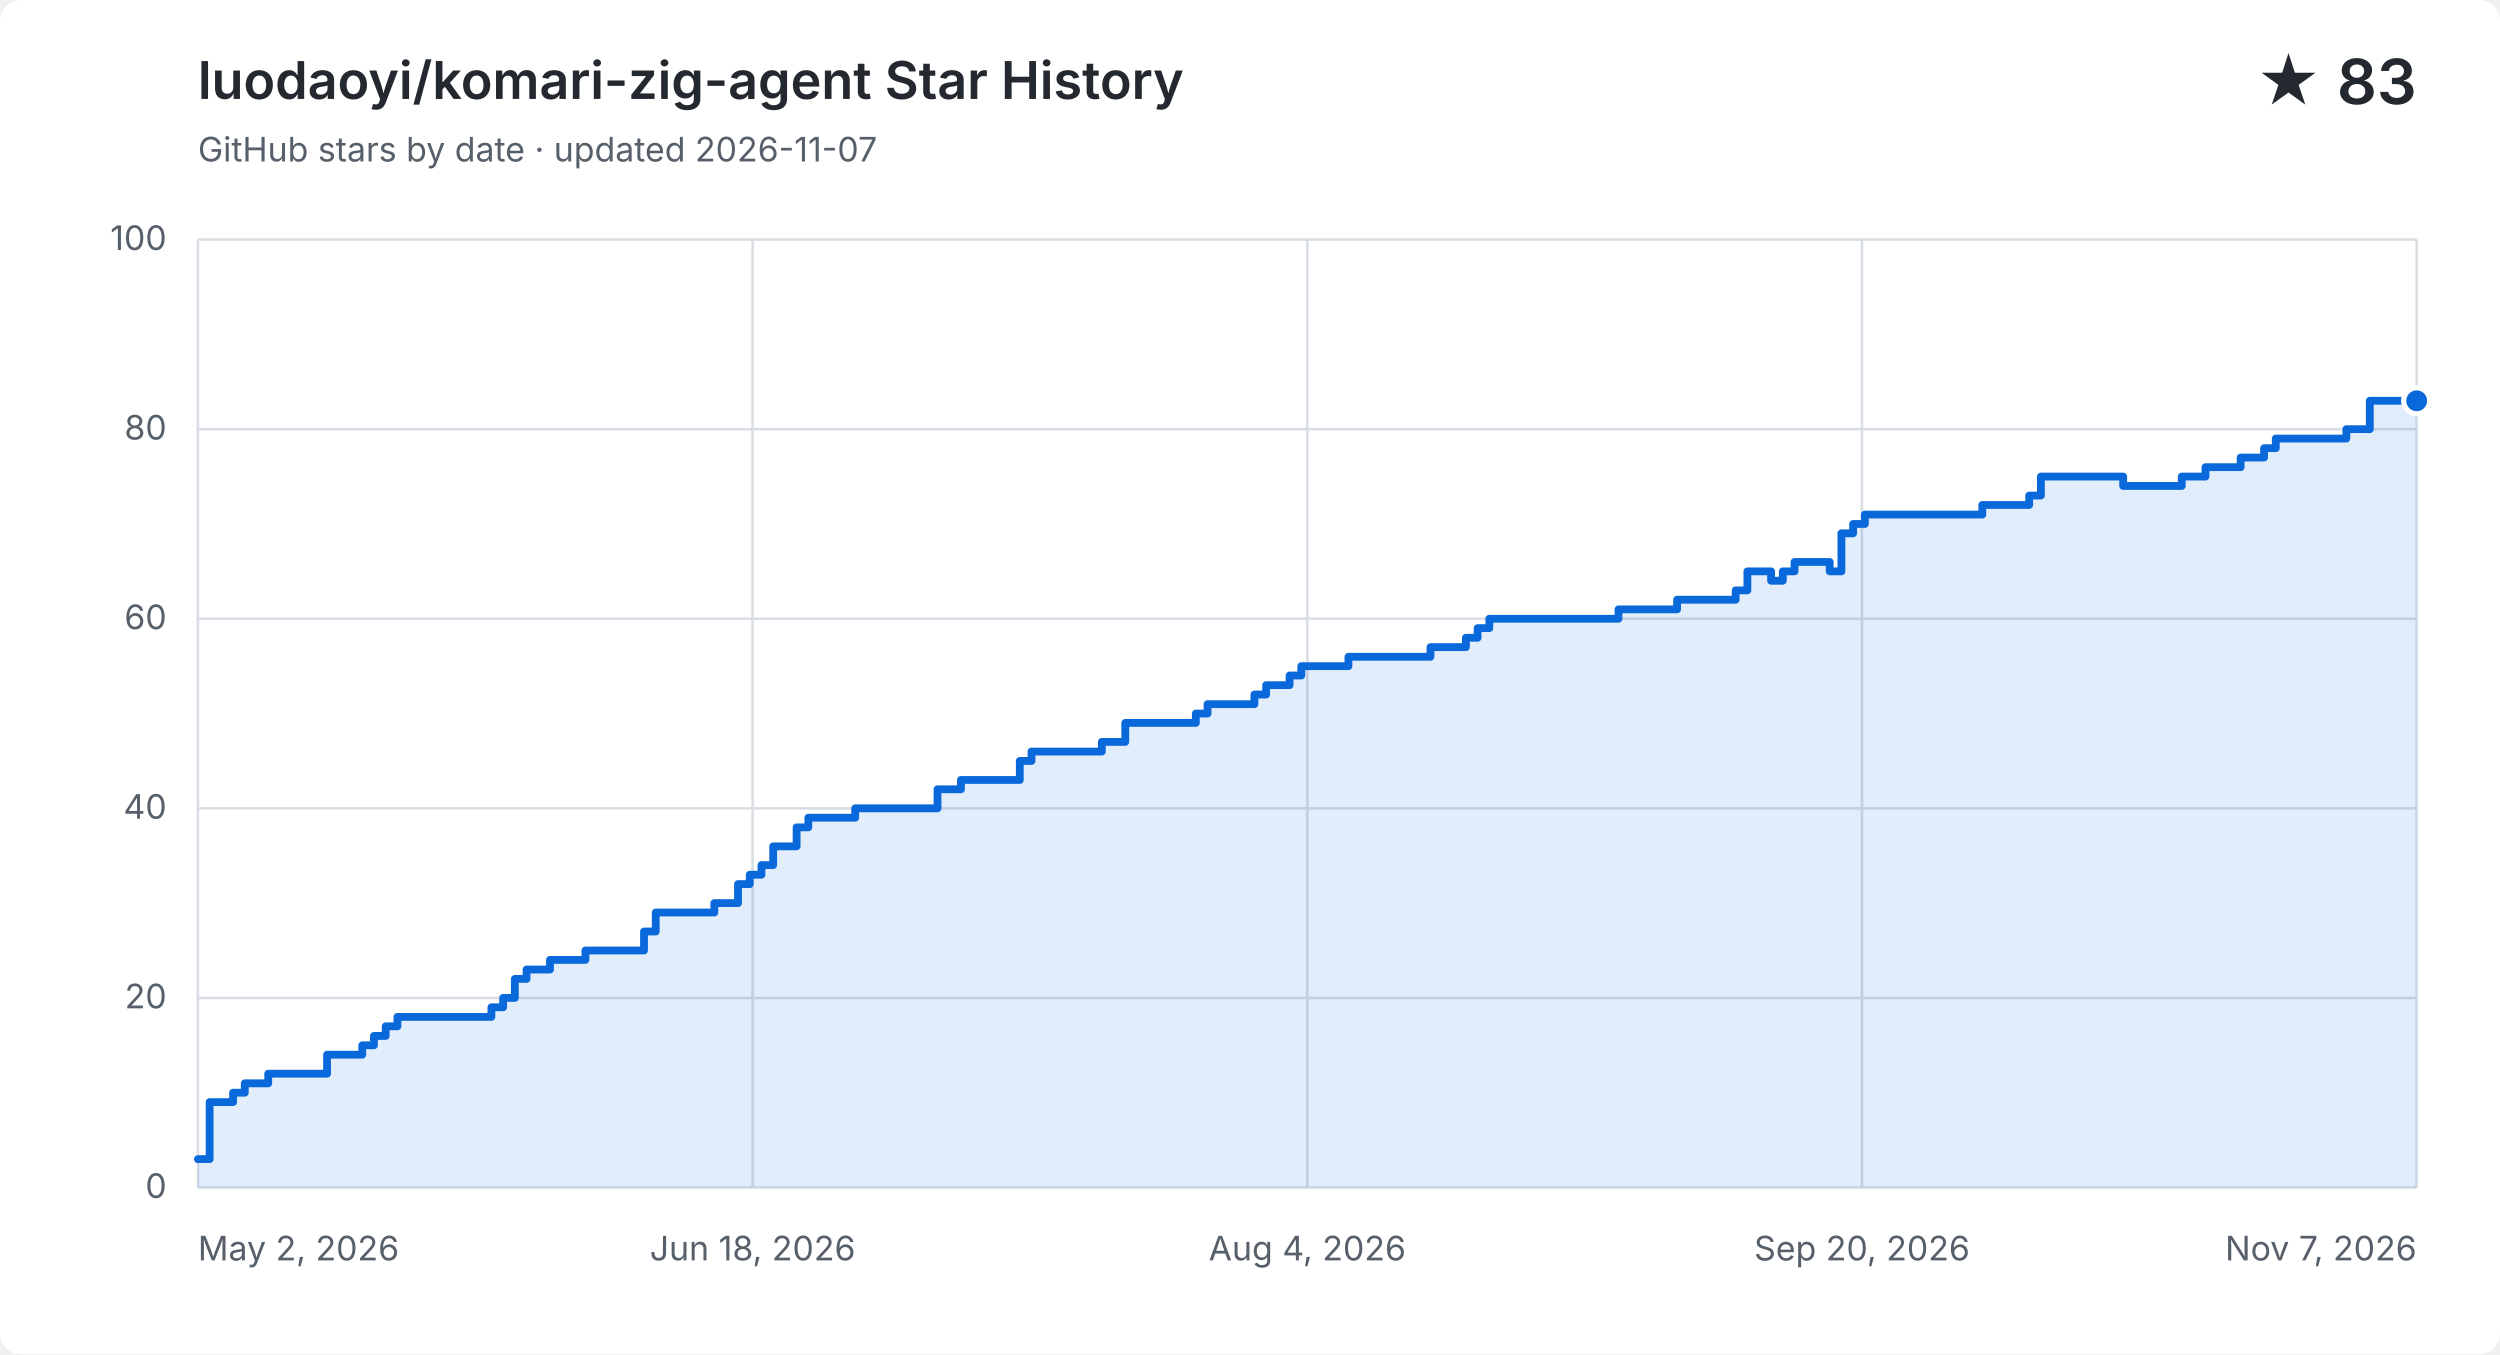
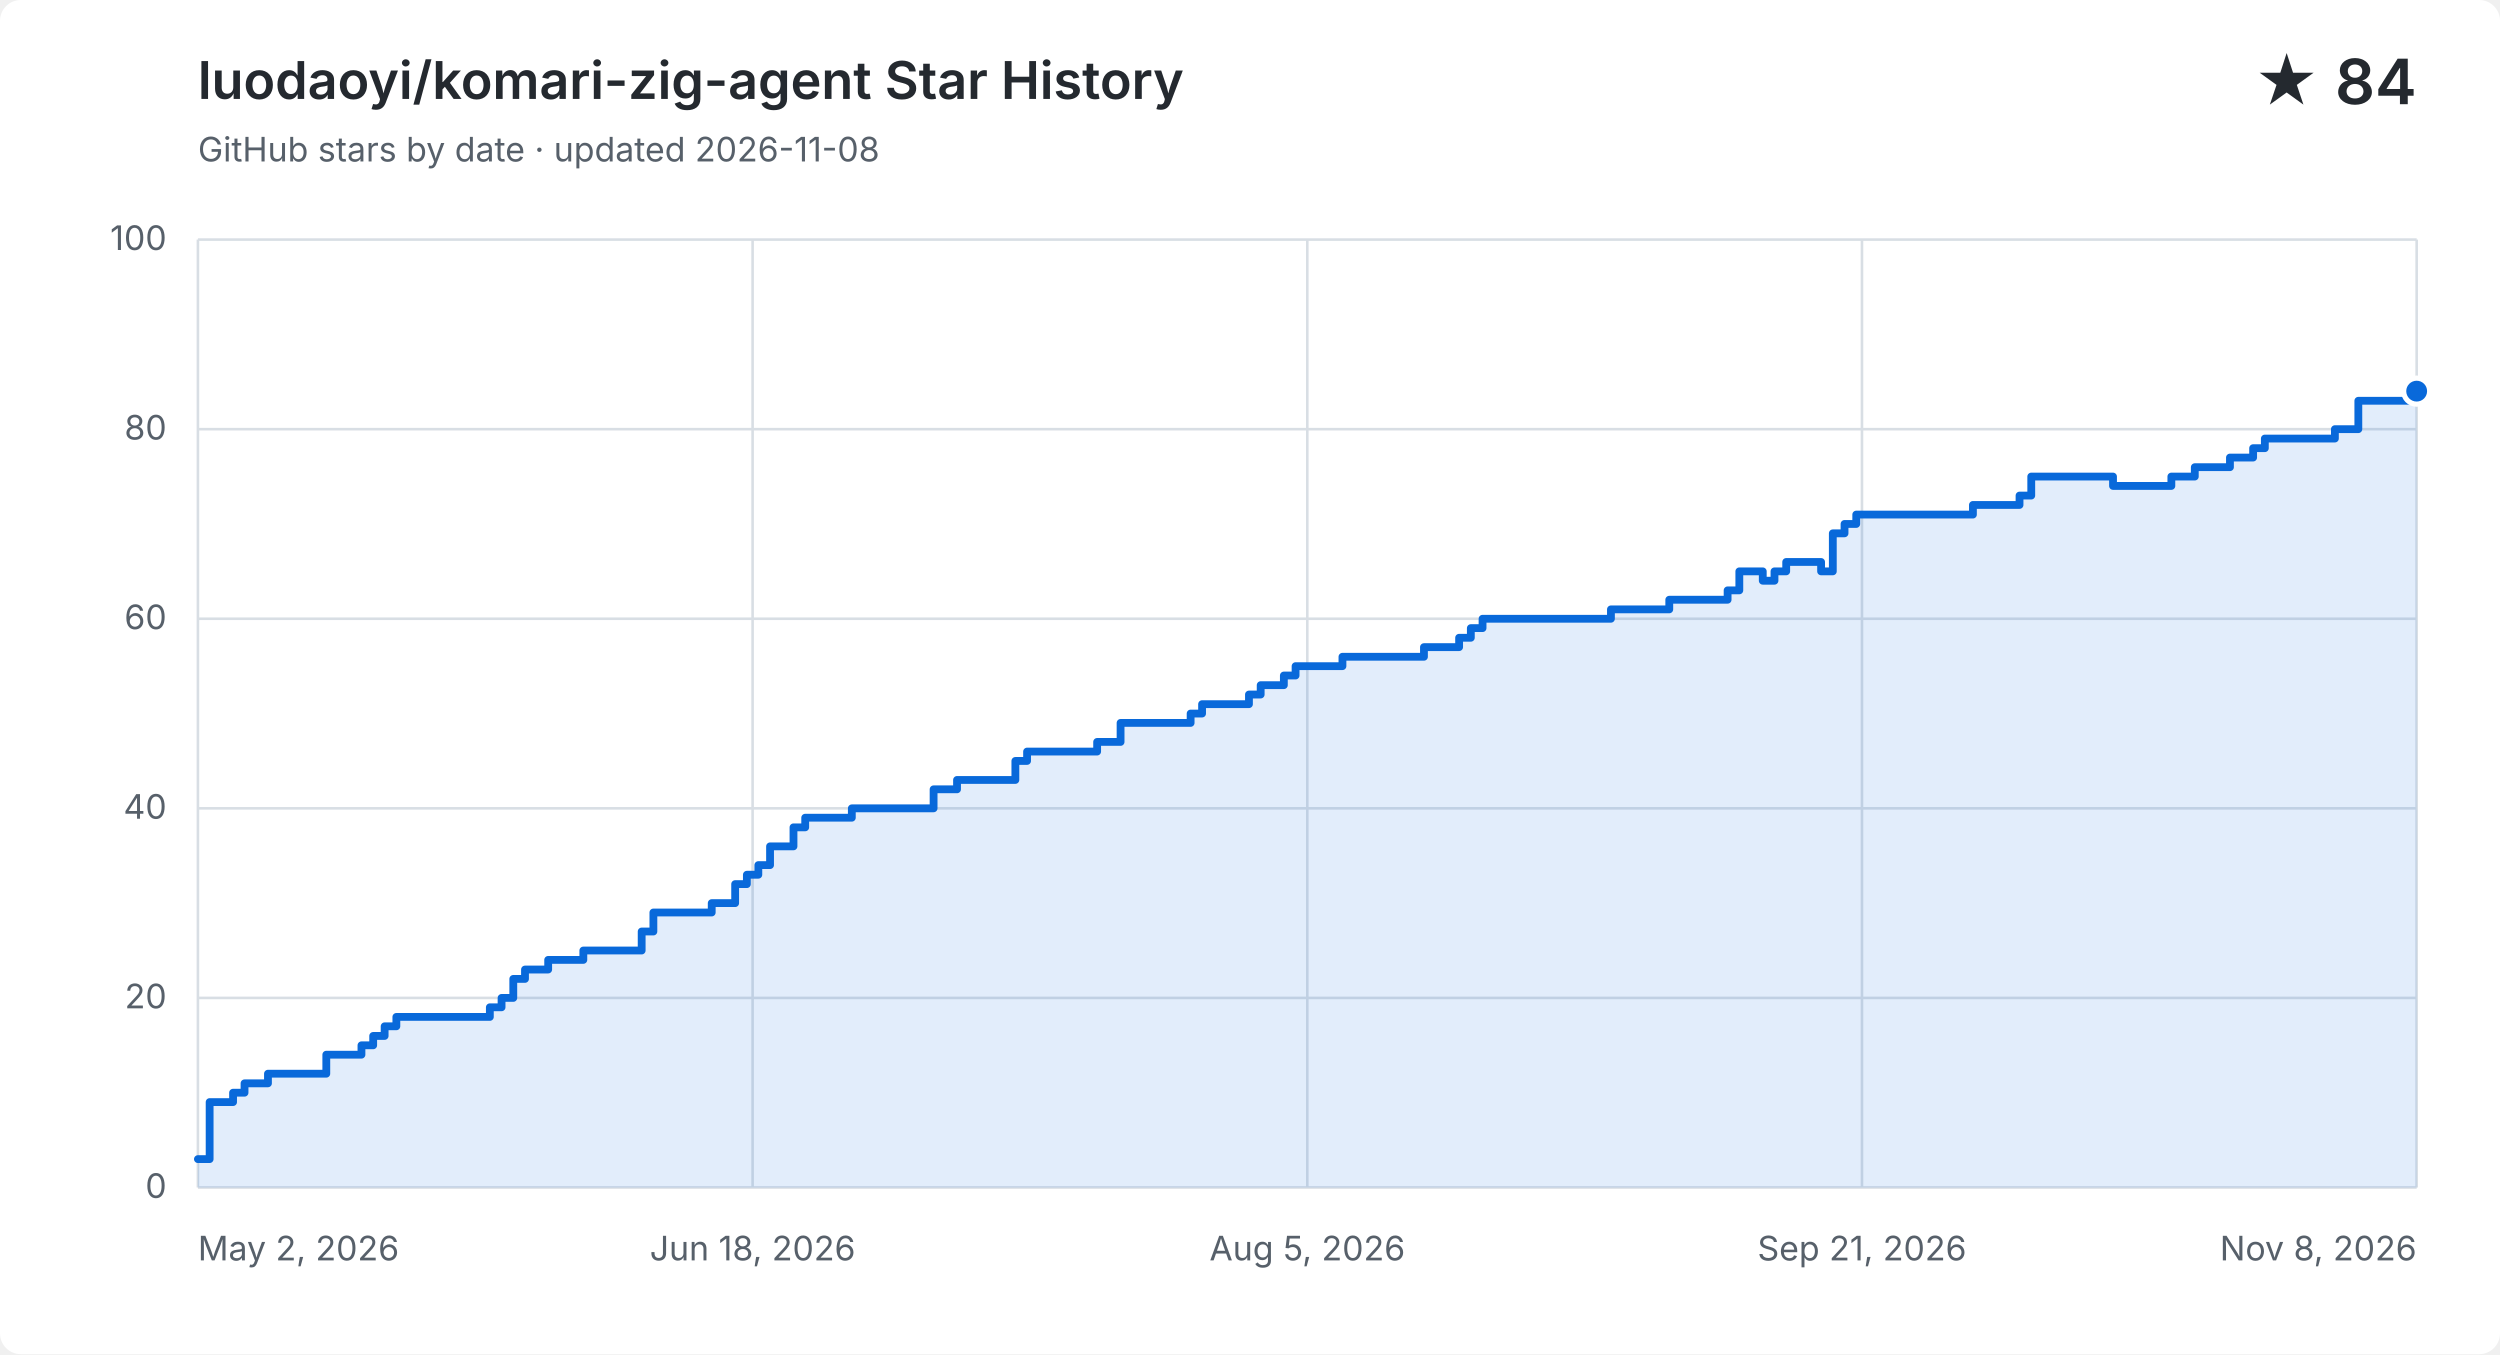
<svg xmlns="http://www.w3.org/2000/svg" width="960" height="520" viewBox="0 0 960 520" role="img" aria-labelledby="title description">
  <style>
    .background { fill: #ffffff; } .grid { fill: none; stroke: #d8dee4; stroke-width: 1; }
    .label, .subtitle { fill: #57606a; font: 13px -apple-system, BlinkMacSystemFont, "Segoe UI", sans-serif; }
    .heading, .value { fill: #24292f; font-family: -apple-system, BlinkMacSystemFont, "Segoe UI", sans-serif; }
    .heading { font-size: 20px; font-weight: 600; } .value { font-size: 24px; font-weight: 600; }
    .area { fill: #0969da; opacity: .12; } .line { fill: none; stroke: #0969da; stroke-linecap: round; stroke-linejoin: round; stroke-width: 3; }
    .point { fill: #0969da; stroke: #ffffff; stroke-width: 2; }
    @media (prefers-color-scheme: dark) {
      .background { fill: #0d1117; } .grid { stroke: #30363d; } .label, .subtitle { fill: #8b949e; }
      .heading, .value { fill: #f0f6fc; } .area { fill: #58a6ff; } .line { stroke: #58a6ff; } .point { fill: #58a6ff; stroke: #0d1117; }
    }
  </style>
  <rect class="background" width="960" height="520" rx="8" />
  <text class="heading" x="76" y="38">luodaoyi/komari-zig-agent Star History</text>
-   <text class="subtitle" x="76" y="62">GitHub stars by date · updated 2026-11-07</text>
-   <text class="value" x="928" y="40" text-anchor="end">★ 83</text>
+   <text class="subtitle" x="76" y="62">GitHub stars by date · updated 2026-11-08</text>
+   <text class="value" x="928" y="40" text-anchor="end">★ 84</text>
  <path class="grid" d="M 76 456.0 H 928" />
  <text class="label" x="64" y="460.0" text-anchor="end">0</text>
  <path class="grid" d="M 76 383.2 H 928" />
  <text class="label" x="64" y="387.2" text-anchor="end">20</text>
  <path class="grid" d="M 76 310.4 H 928" />
  <text class="label" x="64" y="314.4" text-anchor="end">40</text>
  <path class="grid" d="M 76 237.6 H 928" />
  <text class="label" x="64" y="241.6" text-anchor="end">60</text>
  <path class="grid" d="M 76 164.8 H 928" />
  <text class="label" x="64" y="168.8" text-anchor="end">80</text>
  <path class="grid" d="M 76 92.0 H 928" />
  <text class="label" x="64" y="96.0" text-anchor="end">100</text>
  <path class="grid" d="M 76.0 92 V 456" />
  <text class="label" x="76.0" y="484" text-anchor="start">May 2, 2026</text>
  <path class="grid" d="M 289.0 92 V 456" />
  <text class="label" x="289.0" y="484" text-anchor="middle">Jun 18, 2026</text>
  <path class="grid" d="M 502.0 92 V 456" />
-   <text class="label" x="502.0" y="484" text-anchor="middle">Aug 4, 2026</text>
+   <text class="label" x="502.0" y="484" text-anchor="middle">Aug 5, 2026</text>
  <path class="grid" d="M 715.0 92 V 456" />
-   <text class="label" x="715.0" y="484" text-anchor="middle">Sep 20, 2026</text>
+   <text class="label" x="715.0" y="484" text-anchor="middle">Sep 21, 2026</text>
  <path class="grid" d="M 928.0 92 V 456" />
-   <text class="label" x="928.0" y="484" text-anchor="end">Nov 7, 2026</text>
-   <path class="area" d="M 76.0 445.1 H 80.5 V 423.2 H 89.5 V 419.6 H 94.0 V 416.0 H 103.0 V 412.3 H 125.6 V 405.0 H 139.1 V 401.4 H 143.6 V 397.8 H 148.1 V 394.1 H 152.6 V 390.5 H 188.7 V 386.8 H 193.2 V 383.2 H 197.7 V 375.9 H 202.2 V 372.3 H 211.2 V 368.6 H 224.8 V 365.0 H 247.3 V 357.7 H 251.8 V 350.4 H 274.3 V 346.8 H 283.4 V 339.5 H 287.9 V 335.9 H 292.4 V 332.2 H 296.9 V 325.0 H 305.9 V 317.7 H 310.4 V 314.0 H 328.4 V 310.4 H 360.0 V 303.1 H 369.0 V 299.5 H 391.6 V 292.2 H 396.1 V 288.6 H 423.1 V 284.9 H 432.1 V 277.6 H 459.2 V 274.0 H 463.7 V 270.4 H 481.7 V 266.7 H 486.2 V 263.1 H 495.2 V 259.4 H 499.7 V 255.8 H 517.8 V 252.2 H 531.3 V 252.2 H 535.8 V 252.2 H 540.3 V 252.2 H 544.8 V 252.2 H 549.3 V 248.5 H 553.8 V 248.5 H 558.3 V 248.5 H 562.9 V 244.9 H 567.4 V 241.2 H 571.9 V 237.6 H 576.4 V 237.6 H 580.9 V 237.6 H 585.4 V 237.6 H 589.9 V 237.6 H 594.4 V 237.6 H 598.9 V 237.6 H 603.4 V 237.6 H 607.9 V 237.6 H 612.4 V 237.6 H 617.0 V 237.6 H 621.5 V 234.0 H 626.0 V 234.0 H 630.5 V 234.0 H 635.0 V 234.0 H 639.5 V 234.0 H 644.0 V 230.3 H 648.5 V 230.3 H 653.0 V 230.3 H 657.5 V 230.3 H 662.0 V 230.3 H 666.5 V 226.7 H 671.0 V 219.4 H 675.6 V 219.4 H 680.1 V 223.0 H 684.6 V 219.4 H 689.1 V 215.8 H 693.6 V 215.8 H 698.1 V 215.8 H 702.6 V 219.4 H 707.1 V 204.8 H 711.6 V 201.2 H 716.1 V 197.6 H 720.6 V 197.6 H 725.1 V 197.6 H 729.7 V 197.6 H 734.2 V 197.6 H 738.7 V 197.6 H 743.2 V 197.6 H 747.7 V 197.6 H 752.2 V 197.6 H 756.7 V 197.6 H 761.2 V 193.9 H 765.7 V 193.9 H 770.2 V 193.9 H 774.7 V 193.9 H 779.2 V 190.3 H 783.7 V 183.0 H 788.3 V 183.0 H 792.8 V 183.0 H 797.3 V 183.0 H 801.8 V 183.0 H 806.3 V 183.0 H 810.8 V 183.0 H 815.3 V 186.6 H 819.8 V 186.6 H 824.3 V 186.6 H 828.8 V 186.6 H 833.3 V 186.6 H 837.8 V 183.0 H 842.3 V 183.0 H 846.9 V 179.4 H 851.4 V 179.4 H 855.9 V 179.4 H 860.4 V 175.7 H 864.9 V 175.7 H 869.4 V 172.1 H 873.9 V 168.4 H 878.4 V 168.4 H 882.9 V 168.4 H 887.4 V 168.4 H 891.9 V 168.4 H 896.4 V 168.4 H 901.0 V 164.8 H 905.5 V 164.8 H 910.0 V 153.9 H 914.5 V 153.9 H 919.0 V 153.9 H 923.5 V 153.9 H 928.0 V 153.9 V 456 H 76.0 Z" />
-   <path class="line" d="M 76.0 445.1 H 80.5 V 423.2 H 89.5 V 419.6 H 94.0 V 416.0 H 103.0 V 412.3 H 125.6 V 405.0 H 139.1 V 401.4 H 143.6 V 397.8 H 148.1 V 394.1 H 152.6 V 390.5 H 188.7 V 386.8 H 193.2 V 383.2 H 197.7 V 375.9 H 202.2 V 372.3 H 211.2 V 368.6 H 224.8 V 365.0 H 247.3 V 357.7 H 251.8 V 350.4 H 274.3 V 346.8 H 283.4 V 339.5 H 287.9 V 335.9 H 292.4 V 332.2 H 296.9 V 325.0 H 305.9 V 317.7 H 310.4 V 314.0 H 328.4 V 310.4 H 360.0 V 303.1 H 369.0 V 299.5 H 391.6 V 292.2 H 396.1 V 288.6 H 423.1 V 284.9 H 432.1 V 277.6 H 459.2 V 274.0 H 463.7 V 270.4 H 481.7 V 266.7 H 486.2 V 263.1 H 495.2 V 259.4 H 499.7 V 255.8 H 517.8 V 252.2 H 531.3 V 252.2 H 535.8 V 252.2 H 540.3 V 252.2 H 544.8 V 252.2 H 549.3 V 248.5 H 553.8 V 248.5 H 558.3 V 248.5 H 562.9 V 244.9 H 567.4 V 241.2 H 571.9 V 237.6 H 576.4 V 237.6 H 580.9 V 237.6 H 585.4 V 237.6 H 589.9 V 237.6 H 594.4 V 237.6 H 598.9 V 237.6 H 603.4 V 237.6 H 607.9 V 237.6 H 612.4 V 237.6 H 617.0 V 237.6 H 621.5 V 234.0 H 626.0 V 234.0 H 630.5 V 234.0 H 635.0 V 234.0 H 639.5 V 234.0 H 644.0 V 230.3 H 648.5 V 230.3 H 653.0 V 230.3 H 657.5 V 230.3 H 662.0 V 230.3 H 666.5 V 226.7 H 671.0 V 219.4 H 675.6 V 219.4 H 680.1 V 223.0 H 684.6 V 219.4 H 689.1 V 215.8 H 693.6 V 215.8 H 698.1 V 215.8 H 702.6 V 219.4 H 707.1 V 204.8 H 711.6 V 201.2 H 716.1 V 197.6 H 720.6 V 197.6 H 725.1 V 197.6 H 729.7 V 197.6 H 734.2 V 197.6 H 738.7 V 197.6 H 743.2 V 197.6 H 747.7 V 197.6 H 752.2 V 197.6 H 756.7 V 197.6 H 761.2 V 193.9 H 765.7 V 193.9 H 770.2 V 193.9 H 774.7 V 193.9 H 779.2 V 190.3 H 783.7 V 183.0 H 788.3 V 183.0 H 792.8 V 183.0 H 797.3 V 183.0 H 801.8 V 183.0 H 806.3 V 183.0 H 810.8 V 183.0 H 815.3 V 186.6 H 819.8 V 186.6 H 824.3 V 186.6 H 828.8 V 186.6 H 833.3 V 186.6 H 837.8 V 183.0 H 842.3 V 183.0 H 846.9 V 179.4 H 851.4 V 179.4 H 855.9 V 179.4 H 860.4 V 175.7 H 864.9 V 175.7 H 869.4 V 172.1 H 873.9 V 168.4 H 878.4 V 168.4 H 882.9 V 168.4 H 887.4 V 168.4 H 891.9 V 168.4 H 896.4 V 168.4 H 901.0 V 164.8 H 905.5 V 164.8 H 910.0 V 153.9 H 914.5 V 153.9 H 919.0 V 153.9 H 923.5 V 153.9 H 928.0 V 153.9" />
-   <circle class="point" cx="928.0" cy="153.9" r="5" />
+   <text class="label" x="928.0" y="484" text-anchor="end">Nov 8, 2026</text>
+   <path class="area" d="M 76.0 445.1 H 80.5 V 423.2 H 89.5 V 419.6 H 93.9 V 416.0 H 102.9 V 412.3 H 125.3 V 405.0 H 138.8 V 401.4 H 143.3 V 397.8 H 147.7 V 394.1 H 152.2 V 390.5 H 188.1 V 386.8 H 192.6 V 383.2 H 197.1 V 375.9 H 201.6 V 372.3 H 210.5 V 368.6 H 224.0 V 365.0 H 246.4 V 357.7 H 250.9 V 350.4 H 273.3 V 346.8 H 282.3 V 339.5 H 286.8 V 335.9 H 291.2 V 332.2 H 295.7 V 325.0 H 304.7 V 317.7 H 309.2 V 314.0 H 327.1 V 310.4 H 358.5 V 303.1 H 367.5 V 299.5 H 389.9 V 292.2 H 394.4 V 288.6 H 421.3 V 284.9 H 430.3 V 277.6 H 457.2 V 274.0 H 461.6 V 270.4 H 479.6 V 266.7 H 484.1 V 263.1 H 493.0 V 259.4 H 497.5 V 255.8 H 515.5 V 252.2 H 528.9 V 252.2 H 533.4 V 252.2 H 537.9 V 252.2 H 542.4 V 252.2 H 546.8 V 248.5 H 551.3 V 248.5 H 555.8 V 248.5 H 560.3 V 244.9 H 564.8 V 241.2 H 569.3 V 237.6 H 573.7 V 237.6 H 578.2 V 237.6 H 582.7 V 237.6 H 587.2 V 237.6 H 591.7 V 237.6 H 596.2 V 237.6 H 600.7 V 237.6 H 605.1 V 237.6 H 609.6 V 237.6 H 614.1 V 237.6 H 618.6 V 234.0 H 623.1 V 234.0 H 627.6 V 234.0 H 632.0 V 234.0 H 636.5 V 234.0 H 641.0 V 230.3 H 645.5 V 230.3 H 650.0 V 230.3 H 654.5 V 230.3 H 658.9 V 230.3 H 663.4 V 226.7 H 667.9 V 219.4 H 672.4 V 219.4 H 676.9 V 223.0 H 681.4 V 219.4 H 685.9 V 215.8 H 690.3 V 215.8 H 694.8 V 215.8 H 699.3 V 219.4 H 703.8 V 204.8 H 708.3 V 201.2 H 712.8 V 197.6 H 717.2 V 197.6 H 721.7 V 197.6 H 726.2 V 197.6 H 730.7 V 197.6 H 735.2 V 197.6 H 739.7 V 197.6 H 744.1 V 197.6 H 748.6 V 197.6 H 753.1 V 197.6 H 757.6 V 193.9 H 762.1 V 193.9 H 766.6 V 193.9 H 771.1 V 193.9 H 775.5 V 190.3 H 780.0 V 183.0 H 784.5 V 183.0 H 789.0 V 183.0 H 793.5 V 183.0 H 798.0 V 183.0 H 802.4 V 183.0 H 806.9 V 183.0 H 811.4 V 186.6 H 815.9 V 186.6 H 820.4 V 186.6 H 824.9 V 186.6 H 829.3 V 186.6 H 833.8 V 183.0 H 838.3 V 183.0 H 842.8 V 179.4 H 847.3 V 179.4 H 851.8 V 179.4 H 856.3 V 175.7 H 860.7 V 175.7 H 865.2 V 172.1 H 869.7 V 168.4 H 874.2 V 168.4 H 878.7 V 168.4 H 883.2 V 168.4 H 887.6 V 168.4 H 892.1 V 168.4 H 896.6 V 164.8 H 901.1 V 164.8 H 905.6 V 153.9 H 910.1 V 153.9 H 914.5 V 153.9 H 919.0 V 153.9 H 923.5 V 153.9 H 928.0 V 150.2 V 456 H 76.0 Z" />
+   <path class="line" d="M 76.0 445.1 H 80.5 V 423.2 H 89.5 V 419.6 H 93.9 V 416.0 H 102.9 V 412.3 H 125.3 V 405.0 H 138.8 V 401.4 H 143.3 V 397.8 H 147.7 V 394.1 H 152.2 V 390.5 H 188.1 V 386.8 H 192.6 V 383.2 H 197.1 V 375.9 H 201.6 V 372.3 H 210.5 V 368.6 H 224.0 V 365.0 H 246.4 V 357.7 H 250.9 V 350.4 H 273.3 V 346.8 H 282.3 V 339.5 H 286.8 V 335.9 H 291.2 V 332.2 H 295.7 V 325.0 H 304.7 V 317.7 H 309.2 V 314.0 H 327.1 V 310.4 H 358.5 V 303.1 H 367.5 V 299.5 H 389.9 V 292.2 H 394.4 V 288.6 H 421.3 V 284.9 H 430.3 V 277.6 H 457.2 V 274.0 H 461.6 V 270.4 H 479.6 V 266.7 H 484.1 V 263.1 H 493.0 V 259.4 H 497.5 V 255.8 H 515.5 V 252.2 H 528.9 V 252.2 H 533.4 V 252.2 H 537.9 V 252.2 H 542.4 V 252.2 H 546.8 V 248.5 H 551.3 V 248.5 H 555.8 V 248.5 H 560.3 V 244.9 H 564.8 V 241.2 H 569.3 V 237.6 H 573.7 V 237.6 H 578.2 V 237.6 H 582.7 V 237.6 H 587.2 V 237.6 H 591.7 V 237.6 H 596.2 V 237.6 H 600.7 V 237.6 H 605.1 V 237.6 H 609.6 V 237.6 H 614.1 V 237.6 H 618.6 V 234.0 H 623.1 V 234.0 H 627.6 V 234.0 H 632.0 V 234.0 H 636.5 V 234.0 H 641.0 V 230.3 H 645.5 V 230.3 H 650.0 V 230.3 H 654.5 V 230.3 H 658.9 V 230.3 H 663.4 V 226.7 H 667.9 V 219.4 H 672.4 V 219.4 H 676.9 V 223.0 H 681.4 V 219.4 H 685.9 V 215.8 H 690.3 V 215.8 H 694.8 V 215.8 H 699.3 V 219.4 H 703.8 V 204.8 H 708.3 V 201.2 H 712.8 V 197.6 H 717.2 V 197.6 H 721.7 V 197.6 H 726.2 V 197.6 H 730.7 V 197.6 H 735.2 V 197.6 H 739.7 V 197.6 H 744.1 V 197.6 H 748.6 V 197.6 H 753.1 V 197.6 H 757.6 V 193.9 H 762.1 V 193.9 H 766.6 V 193.9 H 771.1 V 193.9 H 775.5 V 190.3 H 780.0 V 183.0 H 784.5 V 183.0 H 789.0 V 183.0 H 793.5 V 183.0 H 798.0 V 183.0 H 802.4 V 183.0 H 806.9 V 183.0 H 811.4 V 186.6 H 815.9 V 186.6 H 820.4 V 186.6 H 824.9 V 186.6 H 829.3 V 186.6 H 833.8 V 183.0 H 838.3 V 183.0 H 842.8 V 179.4 H 847.3 V 179.4 H 851.8 V 179.4 H 856.3 V 175.7 H 860.7 V 175.7 H 865.2 V 172.1 H 869.7 V 168.4 H 874.2 V 168.4 H 878.7 V 168.4 H 883.2 V 168.4 H 887.6 V 168.4 H 892.1 V 168.4 H 896.6 V 164.8 H 901.1 V 164.8 H 905.6 V 153.9 H 910.1 V 153.9 H 914.5 V 153.9 H 919.0 V 153.9 H 923.5 V 153.9 H 928.0 V 150.2" />
+   <circle class="point" cx="928.0" cy="150.2" r="5" />
</svg>
